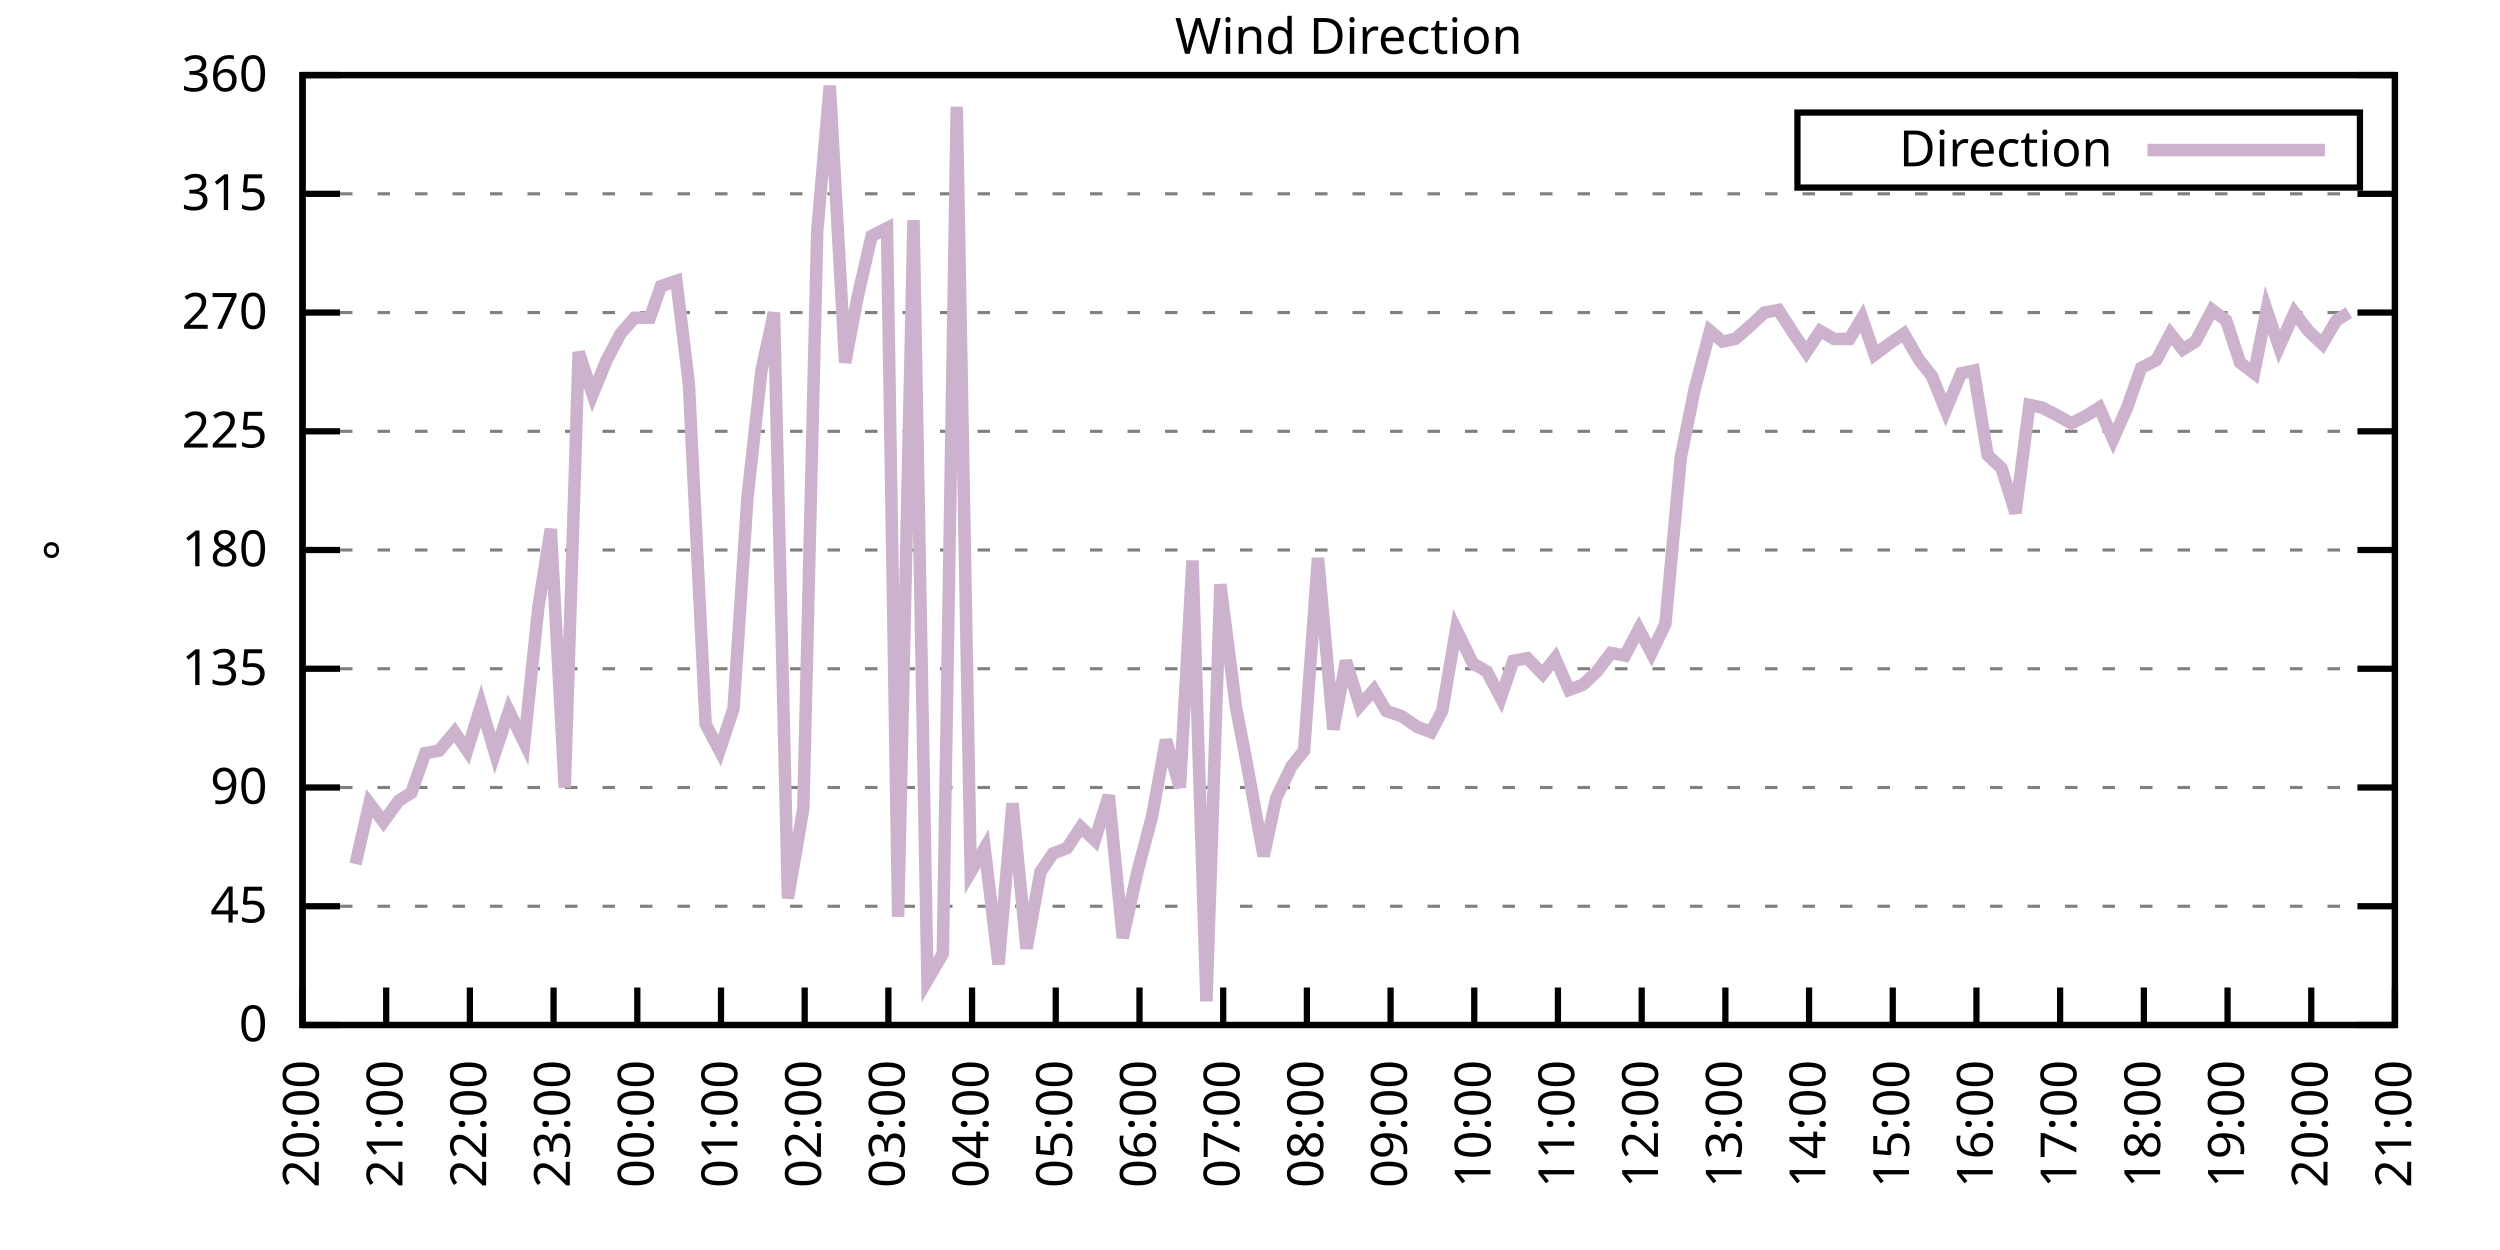
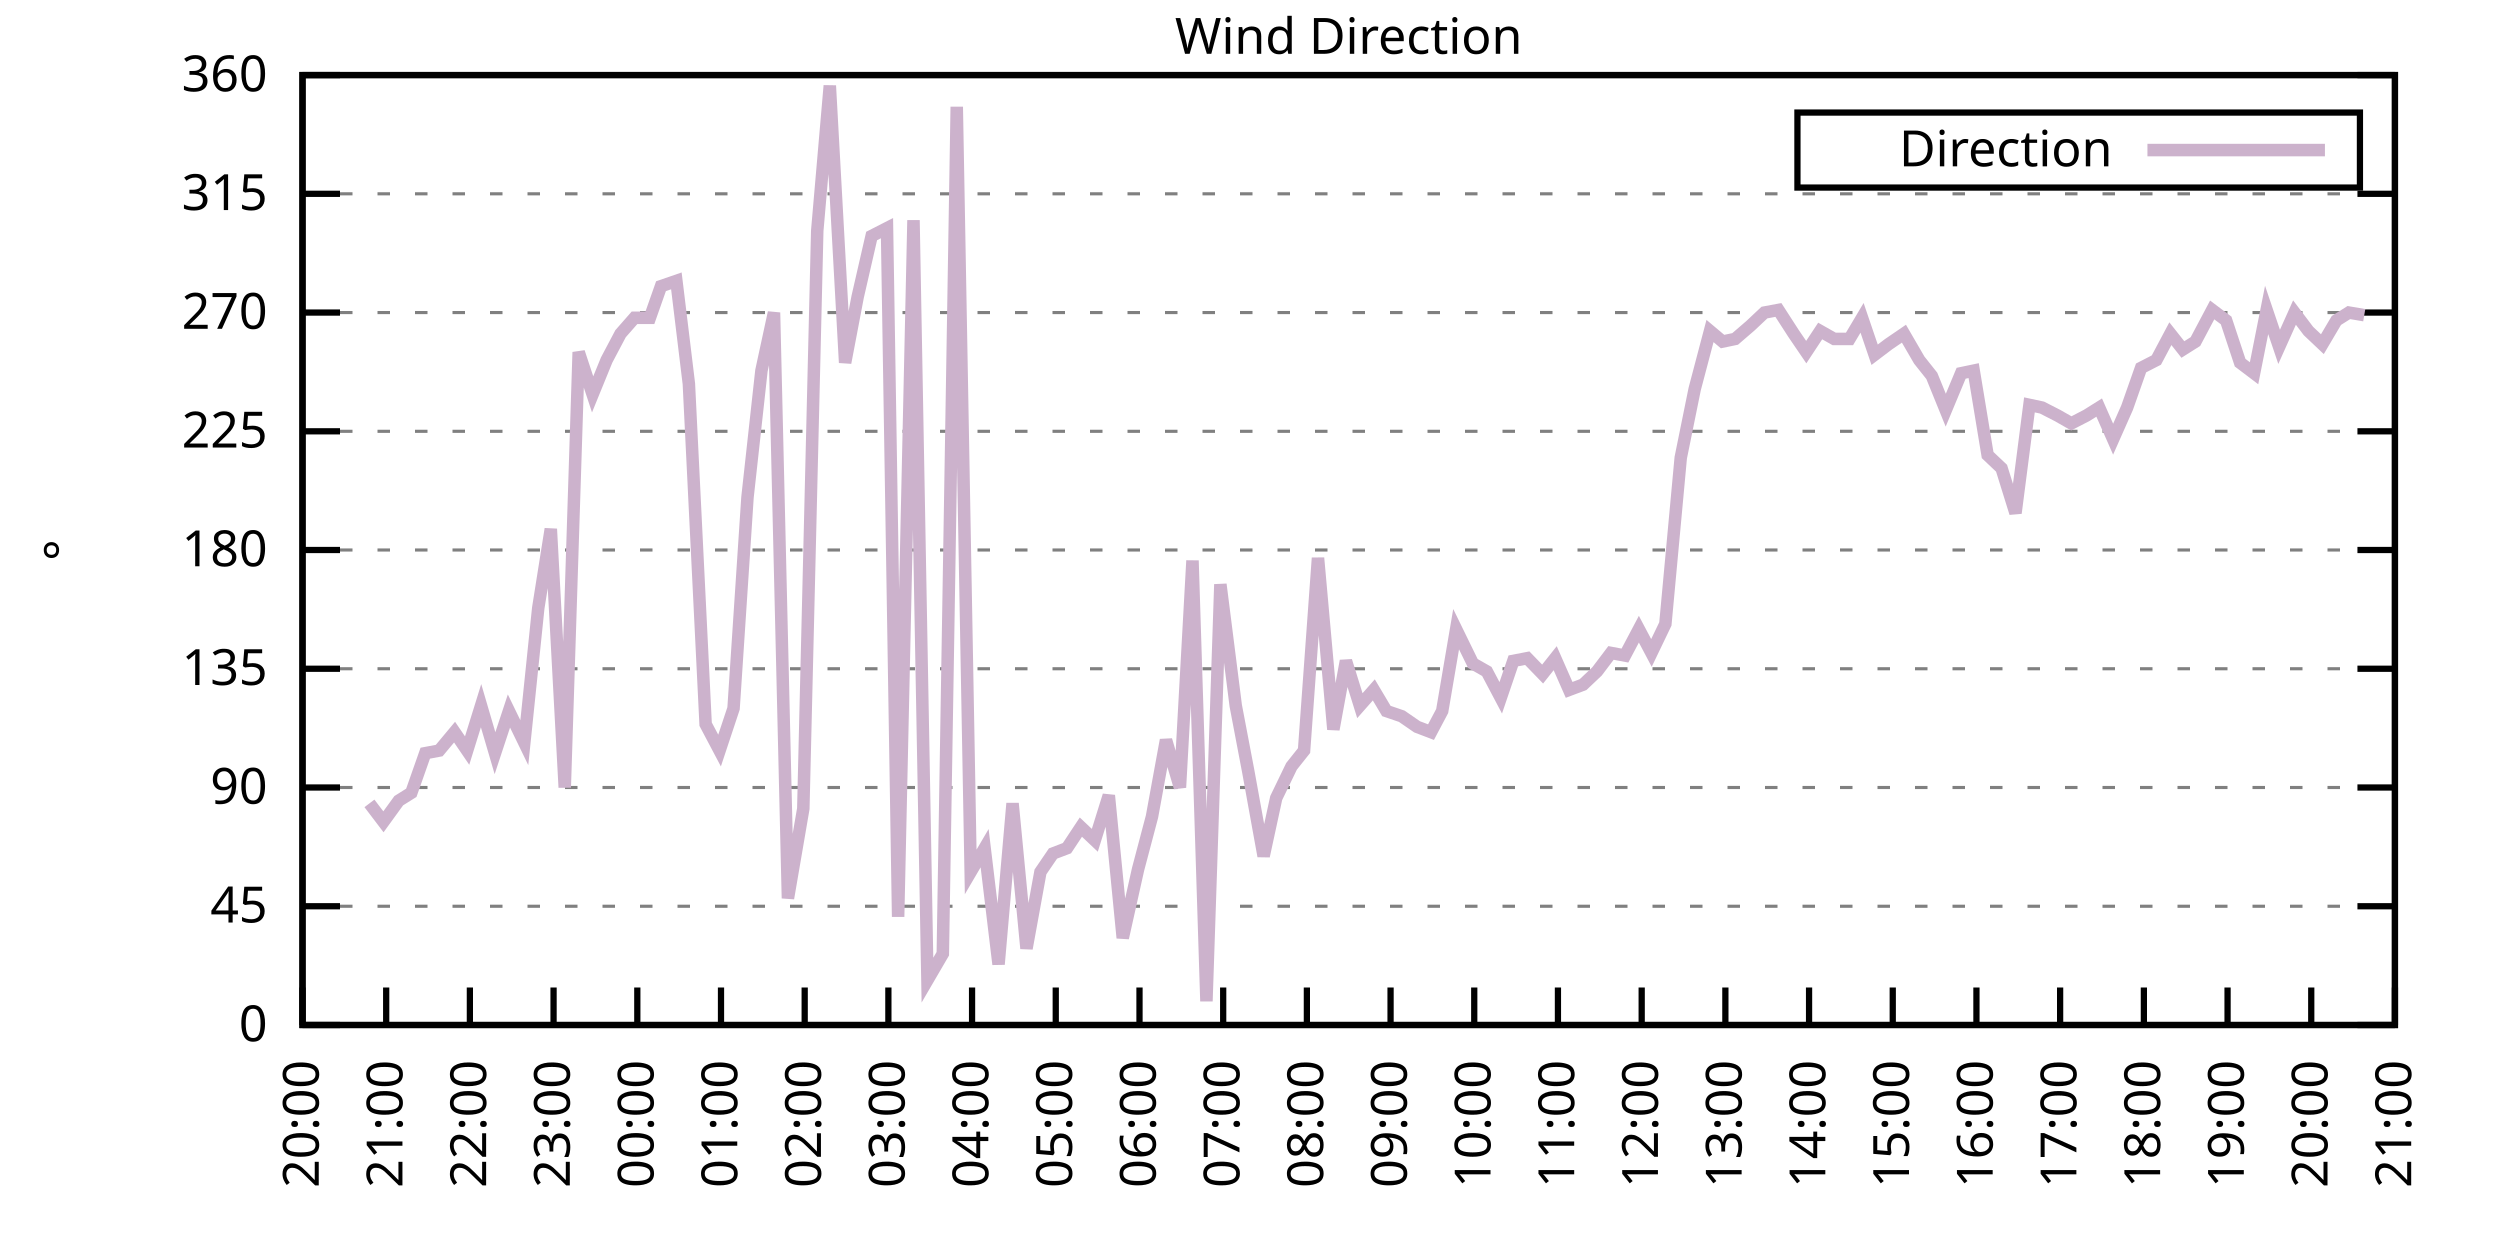
<svg xmlns="http://www.w3.org/2000/svg" xmlns:xlink="http://www.w3.org/1999/xlink" width="400" height="200" viewBox="0 0 400 200">
  <g id="gnuplot_canvas">
    <rect x="0" y="0" width="400" height="200" fill="none" />
    <defs>
      <circle id="gpDot" r="0.5" stroke-width="0.5" stroke="currentColor" />
      <path id="gpPt0" stroke-width="0.333" stroke="currentColor" d="M-1,0 h2 M0,-1 v2" />
      <path id="gpPt1" stroke-width="0.333" stroke="currentColor" d="M-1,-1 L1,1 M1,-1 L-1,1" />
      <path id="gpPt2" stroke-width="0.333" stroke="currentColor" d="M-1,0 L1,0 M0,-1 L0,1 M-1,-1 L1,1 M-1,1 L1,-1" />
      <rect id="gpPt3" stroke-width="0.333" stroke="currentColor" x="-1" y="-1" width="2" height="2" />
      <rect id="gpPt4" stroke-width="0.333" stroke="currentColor" fill="currentColor" x="-1" y="-1" width="2" height="2" />
      <circle id="gpPt5" stroke-width="0.333" stroke="currentColor" cx="0" cy="0" r="1" />
      <use xlink:href="#gpPt5" id="gpPt6" fill="currentColor" stroke="none" />
      <path id="gpPt7" stroke-width="0.333" stroke="currentColor" d="M0,-1.33 L-1.33,0.67 L1.33,0.67 z" />
      <use xlink:href="#gpPt7" id="gpPt8" fill="currentColor" stroke="none" />
      <use xlink:href="#gpPt7" id="gpPt9" stroke="currentColor" transform="rotate(180)" />
      <use xlink:href="#gpPt9" id="gpPt10" fill="currentColor" stroke="none" />
      <use xlink:href="#gpPt3" id="gpPt11" stroke="currentColor" transform="rotate(45)" />
      <use xlink:href="#gpPt11" id="gpPt12" fill="currentColor" stroke="none" />
      <path id="gpPt13" stroke-width="0.333" stroke="currentColor" d="M0,1.330 L1.265,0.411 L0.782,-1.067 L-0.782,-1.076 L-1.265,0.411 z" />
      <use xlink:href="#gpPt13" id="gpPt14" fill="currentColor" stroke="none" />
      <filter id="textbox" filterUnits="objectBoundingBox" x="0" y="0" height="1" width="1">
        <feFlood flood-color="white" flood-opacity="1" result="bgnd" />
        <feComposite in="SourceGraphic" in2="bgnd" operator="atop" />
      </filter>
      <filter id="greybox" filterUnits="objectBoundingBox" x="0" y="0" height="1" width="1">
        <feFlood flood-color="lightgrey" flood-opacity="1" result="grey" />
        <feComposite in="SourceGraphic" in2="grey" operator="atop" />
      </filter>
    </defs>
    <g fill="none" color="white" stroke="currentColor" stroke-width="1.00" stroke-linecap="butt" stroke-linejoin="miter">
</g>
    <g fill="none" color="black" stroke="currentColor" stroke-width="1.00" stroke-linecap="butt" stroke-linejoin="miter">
      <g stroke="none" shape-rendering="crispEdges">
        <polygon fill="rgb(255, 255, 255)" points="48.40,164.00 383.18,164.00 383.18,12.02 48.40,12.02 " />
      </g>
    </g>
    <g fill="none" color="black" stroke="currentColor" stroke-width="1.00" stroke-linecap="butt" stroke-linejoin="miter">
</g>
    <g fill="none" color="black" stroke="black" stroke-width="0.50" stroke-linecap="butt" stroke-linejoin="miter">
</g>
    <g fill="none" color="gray" stroke="currentColor" stroke-width="0.50" stroke-linecap="butt" stroke-linejoin="miter">
      <path stroke="gray" stroke-dasharray="2,4" class="gridline" d="M48.40,164.00 L383.19,164.00  " />
    </g>
    <g fill="none" color="gray" stroke="gray" stroke-width="1.00" stroke-linecap="butt" stroke-linejoin="miter">
</g>
    <g fill="none" color="black" stroke="currentColor" stroke-width="1.00" stroke-linecap="butt" stroke-linejoin="miter">
      <path stroke="black" d="M48.40,164.00 L54.40,164.00 M383.19,164.00 L377.19,164.00  " />
      <g transform="translate(42.80,166.60)" stroke="none" fill="black" font-family="Sans" font-size="8.00" text-anchor="end">
        <text>
          <tspan font-family="Sans"> 0</tspan>
        </text>
      </g>
    </g>
    <g fill="none" color="black" stroke="currentColor" stroke-width="1.00" stroke-linecap="butt" stroke-linejoin="miter">
</g>
    <g fill="none" color="black" stroke="black" stroke-width="0.50" stroke-linecap="butt" stroke-linejoin="miter">
</g>
    <g fill="none" color="gray" stroke="currentColor" stroke-width="0.50" stroke-linecap="butt" stroke-linejoin="miter">
      <path stroke="gray" stroke-dasharray="2,4" class="gridline" d="M48.40,145.00 L383.19,145.00  " />
    </g>
    <g fill="none" color="gray" stroke="gray" stroke-width="1.00" stroke-linecap="butt" stroke-linejoin="miter">
</g>
    <g fill="none" color="black" stroke="currentColor" stroke-width="1.00" stroke-linecap="butt" stroke-linejoin="miter">
      <path stroke="black" d="M48.40,145.00 L54.40,145.00 M383.19,145.00 L377.19,145.00  " />
      <g transform="translate(42.80,147.60)" stroke="none" fill="black" font-family="Sans" font-size="8.00" text-anchor="end">
        <text>
          <tspan font-family="Sans"> 45</tspan>
        </text>
      </g>
    </g>
    <g fill="none" color="black" stroke="currentColor" stroke-width="1.00" stroke-linecap="butt" stroke-linejoin="miter">
</g>
    <g fill="none" color="black" stroke="black" stroke-width="0.50" stroke-linecap="butt" stroke-linejoin="miter">
</g>
    <g fill="none" color="gray" stroke="currentColor" stroke-width="0.50" stroke-linecap="butt" stroke-linejoin="miter">
      <path stroke="gray" stroke-dasharray="2,4" class="gridline" d="M48.40,126.00 L383.19,126.00  " />
    </g>
    <g fill="none" color="gray" stroke="gray" stroke-width="1.00" stroke-linecap="butt" stroke-linejoin="miter">
</g>
    <g fill="none" color="black" stroke="currentColor" stroke-width="1.00" stroke-linecap="butt" stroke-linejoin="miter">
      <path stroke="black" d="M48.40,126.00 L54.40,126.00 M383.19,126.00 L377.19,126.00  " />
      <g transform="translate(42.80,128.60)" stroke="none" fill="black" font-family="Sans" font-size="8.00" text-anchor="end">
        <text>
          <tspan font-family="Sans"> 90</tspan>
        </text>
      </g>
    </g>
    <g fill="none" color="black" stroke="currentColor" stroke-width="1.00" stroke-linecap="butt" stroke-linejoin="miter">
</g>
    <g fill="none" color="black" stroke="black" stroke-width="0.50" stroke-linecap="butt" stroke-linejoin="miter">
</g>
    <g fill="none" color="gray" stroke="currentColor" stroke-width="0.50" stroke-linecap="butt" stroke-linejoin="miter">
      <path stroke="gray" stroke-dasharray="2,4" class="gridline" d="M48.40,107.00 L383.19,107.00  " />
    </g>
    <g fill="none" color="gray" stroke="gray" stroke-width="1.00" stroke-linecap="butt" stroke-linejoin="miter">
</g>
    <g fill="none" color="black" stroke="currentColor" stroke-width="1.00" stroke-linecap="butt" stroke-linejoin="miter">
      <path stroke="black" d="M48.40,107.00 L54.40,107.00 M383.19,107.00 L377.19,107.00  " />
      <g transform="translate(42.80,109.60)" stroke="none" fill="black" font-family="Sans" font-size="8.00" text-anchor="end">
        <text>
          <tspan font-family="Sans"> 135</tspan>
        </text>
      </g>
    </g>
    <g fill="none" color="black" stroke="currentColor" stroke-width="1.00" stroke-linecap="butt" stroke-linejoin="miter">
</g>
    <g fill="none" color="black" stroke="black" stroke-width="0.50" stroke-linecap="butt" stroke-linejoin="miter">
</g>
    <g fill="none" color="gray" stroke="currentColor" stroke-width="0.50" stroke-linecap="butt" stroke-linejoin="miter">
      <path stroke="gray" stroke-dasharray="2,4" class="gridline" d="M48.40,88.00 L383.19,88.00  " />
    </g>
    <g fill="none" color="gray" stroke="gray" stroke-width="1.00" stroke-linecap="butt" stroke-linejoin="miter">
</g>
    <g fill="none" color="black" stroke="currentColor" stroke-width="1.00" stroke-linecap="butt" stroke-linejoin="miter">
      <path stroke="black" d="M48.40,88.00 L54.40,88.00 M383.19,88.00 L377.19,88.00  " />
      <g transform="translate(42.80,90.60)" stroke="none" fill="black" font-family="Sans" font-size="8.00" text-anchor="end">
        <text>
          <tspan font-family="Sans"> 180</tspan>
        </text>
      </g>
    </g>
    <g fill="none" color="black" stroke="currentColor" stroke-width="1.00" stroke-linecap="butt" stroke-linejoin="miter">
</g>
    <g fill="none" color="black" stroke="black" stroke-width="0.50" stroke-linecap="butt" stroke-linejoin="miter">
</g>
    <g fill="none" color="gray" stroke="currentColor" stroke-width="0.50" stroke-linecap="butt" stroke-linejoin="miter">
      <path stroke="gray" stroke-dasharray="2,4" class="gridline" d="M48.40,69.01 L383.19,69.01  " />
    </g>
    <g fill="none" color="gray" stroke="gray" stroke-width="1.00" stroke-linecap="butt" stroke-linejoin="miter">
</g>
    <g fill="none" color="black" stroke="currentColor" stroke-width="1.00" stroke-linecap="butt" stroke-linejoin="miter">
      <path stroke="black" d="M48.40,69.01 L54.40,69.01 M383.19,69.01 L377.19,69.01  " />
      <g transform="translate(42.80,71.61)" stroke="none" fill="black" font-family="Sans" font-size="8.00" text-anchor="end">
        <text>
          <tspan font-family="Sans"> 225</tspan>
        </text>
      </g>
    </g>
    <g fill="none" color="black" stroke="currentColor" stroke-width="1.00" stroke-linecap="butt" stroke-linejoin="miter">
</g>
    <g fill="none" color="black" stroke="black" stroke-width="0.50" stroke-linecap="butt" stroke-linejoin="miter">
</g>
    <g fill="none" color="gray" stroke="currentColor" stroke-width="0.50" stroke-linecap="butt" stroke-linejoin="miter">
      <path stroke="gray" stroke-dasharray="2,4" class="gridline" d="M48.40,50.01 L383.19,50.01  " />
    </g>
    <g fill="none" color="gray" stroke="gray" stroke-width="1.00" stroke-linecap="butt" stroke-linejoin="miter">
</g>
    <g fill="none" color="black" stroke="currentColor" stroke-width="1.00" stroke-linecap="butt" stroke-linejoin="miter">
      <path stroke="black" d="M48.40,50.01 L54.40,50.01 M383.19,50.01 L377.19,50.01  " />
      <g transform="translate(42.80,52.61)" stroke="none" fill="black" font-family="Sans" font-size="8.00" text-anchor="end">
        <text>
          <tspan font-family="Sans"> 270</tspan>
        </text>
      </g>
    </g>
    <g fill="none" color="black" stroke="currentColor" stroke-width="1.00" stroke-linecap="butt" stroke-linejoin="miter">
</g>
    <g fill="none" color="black" stroke="black" stroke-width="0.50" stroke-linecap="butt" stroke-linejoin="miter">
</g>
    <g fill="none" color="gray" stroke="currentColor" stroke-width="0.50" stroke-linecap="butt" stroke-linejoin="miter">
      <path stroke="gray" stroke-dasharray="2,4" class="gridline" d="M48.40,31.01 L383.19,31.01  " />
    </g>
    <g fill="none" color="gray" stroke="gray" stroke-width="1.00" stroke-linecap="butt" stroke-linejoin="miter">
</g>
    <g fill="none" color="black" stroke="currentColor" stroke-width="1.00" stroke-linecap="butt" stroke-linejoin="miter">
      <path stroke="black" d="M48.40,31.01 L54.40,31.01 M383.19,31.01 L377.19,31.01  " />
      <g transform="translate(42.80,33.61)" stroke="none" fill="black" font-family="Sans" font-size="8.00" text-anchor="end">
        <text>
          <tspan font-family="Sans"> 315</tspan>
        </text>
      </g>
    </g>
    <g fill="none" color="black" stroke="currentColor" stroke-width="1.00" stroke-linecap="butt" stroke-linejoin="miter">
</g>
    <g fill="none" color="black" stroke="black" stroke-width="0.50" stroke-linecap="butt" stroke-linejoin="miter">
</g>
    <g fill="none" color="gray" stroke="currentColor" stroke-width="0.50" stroke-linecap="butt" stroke-linejoin="miter">
      <path stroke="gray" stroke-dasharray="2,4" class="gridline" d="M48.40,12.01 L383.19,12.01  " />
    </g>
    <g fill="none" color="gray" stroke="gray" stroke-width="1.00" stroke-linecap="butt" stroke-linejoin="miter">
</g>
    <g fill="none" color="black" stroke="currentColor" stroke-width="1.00" stroke-linecap="butt" stroke-linejoin="miter">
      <path stroke="black" d="M48.40,12.01 L54.40,12.01 M383.19,12.01 L377.19,12.01  " />
      <g transform="translate(42.80,14.61)" stroke="none" fill="black" font-family="Sans" font-size="8.00" text-anchor="end">
        <text>
          <tspan font-family="Sans"> 360</tspan>
        </text>
      </g>
    </g>
    <g fill="none" color="black" stroke="currentColor" stroke-width="1.00" stroke-linecap="butt" stroke-linejoin="miter">
      <path stroke="black" d="M48.40,164.00 L48.40,158.00  " />
      <g transform="translate(51.00,169.60) rotate(270.00)" stroke="none" fill="black" font-family="Sans" font-size="8.00" text-anchor="end">
        <text>
          <tspan font-family="Sans">20:00</tspan>
        </text>
      </g>
    </g>
    <g fill="none" color="black" stroke="currentColor" stroke-width="1.00" stroke-linecap="butt" stroke-linejoin="miter">
      <path stroke="black" d="M61.79,164.00 L61.79,158.00  " />
      <g transform="translate(64.39,169.60) rotate(270.00)" stroke="none" fill="black" font-family="Sans" font-size="8.00" text-anchor="end">
        <text>
          <tspan font-family="Sans">21:00</tspan>
        </text>
      </g>
    </g>
    <g fill="none" color="black" stroke="currentColor" stroke-width="1.00" stroke-linecap="butt" stroke-linejoin="miter">
      <path stroke="black" d="M75.18,164.00 L75.18,158.00  " />
      <g transform="translate(77.78,169.60) rotate(270.00)" stroke="none" fill="black" font-family="Sans" font-size="8.00" text-anchor="end">
        <text>
          <tspan font-family="Sans">22:00</tspan>
        </text>
      </g>
    </g>
    <g fill="none" color="black" stroke="currentColor" stroke-width="1.00" stroke-linecap="butt" stroke-linejoin="miter">
      <path stroke="black" d="M88.57,164.00 L88.57,158.00  " />
      <g transform="translate(91.17,169.60) rotate(270.00)" stroke="none" fill="black" font-family="Sans" font-size="8.00" text-anchor="end">
        <text>
          <tspan font-family="Sans">23:00</tspan>
        </text>
      </g>
    </g>
    <g fill="none" color="black" stroke="currentColor" stroke-width="1.00" stroke-linecap="butt" stroke-linejoin="miter">
      <path stroke="black" d="M101.97,164.00 L101.97,158.00  " />
      <g transform="translate(104.57,169.60) rotate(270.00)" stroke="none" fill="black" font-family="Sans" font-size="8.00" text-anchor="end">
        <text>
          <tspan font-family="Sans">00:00</tspan>
        </text>
      </g>
    </g>
    <g fill="none" color="black" stroke="currentColor" stroke-width="1.00" stroke-linecap="butt" stroke-linejoin="miter">
      <path stroke="black" d="M115.36,164.00 L115.36,158.00  " />
      <g transform="translate(117.96,169.60) rotate(270.00)" stroke="none" fill="black" font-family="Sans" font-size="8.00" text-anchor="end">
        <text>
          <tspan font-family="Sans">01:00</tspan>
        </text>
      </g>
    </g>
    <g fill="none" color="black" stroke="currentColor" stroke-width="1.00" stroke-linecap="butt" stroke-linejoin="miter">
      <path stroke="black" d="M128.75,164.00 L128.75,158.00  " />
      <g transform="translate(131.35,169.60) rotate(270.00)" stroke="none" fill="black" font-family="Sans" font-size="8.00" text-anchor="end">
        <text>
          <tspan font-family="Sans">02:00</tspan>
        </text>
      </g>
    </g>
    <g fill="none" color="black" stroke="currentColor" stroke-width="1.00" stroke-linecap="butt" stroke-linejoin="miter">
      <path stroke="black" d="M142.14,164.00 L142.14,158.00  " />
      <g transform="translate(144.74,169.60) rotate(270.00)" stroke="none" fill="black" font-family="Sans" font-size="8.00" text-anchor="end">
        <text>
          <tspan font-family="Sans">03:00</tspan>
        </text>
      </g>
    </g>
    <g fill="none" color="black" stroke="currentColor" stroke-width="1.00" stroke-linecap="butt" stroke-linejoin="miter">
      <path stroke="black" d="M155.53,164.00 L155.53,158.00  " />
      <g transform="translate(158.13,169.60) rotate(270.00)" stroke="none" fill="black" font-family="Sans" font-size="8.00" text-anchor="end">
        <text>
          <tspan font-family="Sans">04:00</tspan>
        </text>
      </g>
    </g>
    <g fill="none" color="black" stroke="currentColor" stroke-width="1.00" stroke-linecap="butt" stroke-linejoin="miter">
      <path stroke="black" d="M168.92,164.00 L168.92,158.00  " />
      <g transform="translate(171.52,169.60) rotate(270.00)" stroke="none" fill="black" font-family="Sans" font-size="8.00" text-anchor="end">
        <text>
          <tspan font-family="Sans">05:00</tspan>
        </text>
      </g>
    </g>
    <g fill="none" color="black" stroke="currentColor" stroke-width="1.00" stroke-linecap="butt" stroke-linejoin="miter">
      <path stroke="black" d="M182.32,164.00 L182.32,158.00  " />
      <g transform="translate(184.92,169.60) rotate(270.00)" stroke="none" fill="black" font-family="Sans" font-size="8.00" text-anchor="end">
        <text>
          <tspan font-family="Sans">06:00</tspan>
        </text>
      </g>
    </g>
    <g fill="none" color="black" stroke="currentColor" stroke-width="1.00" stroke-linecap="butt" stroke-linejoin="miter">
      <path stroke="black" d="M195.71,164.00 L195.71,158.00  " />
      <g transform="translate(198.31,169.60) rotate(270.00)" stroke="none" fill="black" font-family="Sans" font-size="8.00" text-anchor="end">
        <text>
          <tspan font-family="Sans">07:00</tspan>
        </text>
      </g>
    </g>
    <g fill="none" color="black" stroke="currentColor" stroke-width="1.00" stroke-linecap="butt" stroke-linejoin="miter">
      <path stroke="black" d="M209.10,164.00 L209.10,158.00  " />
      <g transform="translate(211.70,169.60) rotate(270.00)" stroke="none" fill="black" font-family="Sans" font-size="8.00" text-anchor="end">
        <text>
          <tspan font-family="Sans">08:00</tspan>
        </text>
      </g>
    </g>
    <g fill="none" color="black" stroke="currentColor" stroke-width="1.00" stroke-linecap="butt" stroke-linejoin="miter">
      <path stroke="black" d="M222.49,164.00 L222.49,158.00  " />
      <g transform="translate(225.09,169.60) rotate(270.00)" stroke="none" fill="black" font-family="Sans" font-size="8.00" text-anchor="end">
        <text>
          <tspan font-family="Sans">09:00</tspan>
        </text>
      </g>
    </g>
    <g fill="none" color="black" stroke="currentColor" stroke-width="1.00" stroke-linecap="butt" stroke-linejoin="miter">
      <path stroke="black" d="M235.88,164.00 L235.88,158.00  " />
      <g transform="translate(238.48,169.60) rotate(270.00)" stroke="none" fill="black" font-family="Sans" font-size="8.00" text-anchor="end">
        <text>
          <tspan font-family="Sans">10:00</tspan>
        </text>
      </g>
    </g>
    <g fill="none" color="black" stroke="currentColor" stroke-width="1.00" stroke-linecap="butt" stroke-linejoin="miter">
      <path stroke="black" d="M249.27,164.00 L249.27,158.00  " />
      <g transform="translate(251.87,169.60) rotate(270.00)" stroke="none" fill="black" font-family="Sans" font-size="8.00" text-anchor="end">
        <text>
          <tspan font-family="Sans">11:00</tspan>
        </text>
      </g>
    </g>
    <g fill="none" color="black" stroke="currentColor" stroke-width="1.00" stroke-linecap="butt" stroke-linejoin="miter">
      <path stroke="black" d="M262.67,164.00 L262.67,158.00  " />
      <g transform="translate(265.27,169.60) rotate(270.00)" stroke="none" fill="black" font-family="Sans" font-size="8.00" text-anchor="end">
        <text>
          <tspan font-family="Sans">12:00</tspan>
        </text>
      </g>
    </g>
    <g fill="none" color="black" stroke="currentColor" stroke-width="1.00" stroke-linecap="butt" stroke-linejoin="miter">
      <path stroke="black" d="M276.06,164.00 L276.06,158.00  " />
      <g transform="translate(278.66,169.60) rotate(270.00)" stroke="none" fill="black" font-family="Sans" font-size="8.00" text-anchor="end">
        <text>
          <tspan font-family="Sans">13:00</tspan>
        </text>
      </g>
    </g>
    <g fill="none" color="black" stroke="currentColor" stroke-width="1.00" stroke-linecap="butt" stroke-linejoin="miter">
      <path stroke="black" d="M289.45,164.00 L289.45,158.00  " />
      <g transform="translate(292.05,169.60) rotate(270.00)" stroke="none" fill="black" font-family="Sans" font-size="8.00" text-anchor="end">
        <text>
          <tspan font-family="Sans">14:00</tspan>
        </text>
      </g>
    </g>
    <g fill="none" color="black" stroke="currentColor" stroke-width="1.00" stroke-linecap="butt" stroke-linejoin="miter">
      <path stroke="black" d="M302.84,164.00 L302.84,158.00  " />
      <g transform="translate(305.44,169.60) rotate(270.00)" stroke="none" fill="black" font-family="Sans" font-size="8.00" text-anchor="end">
        <text>
          <tspan font-family="Sans">15:00</tspan>
        </text>
      </g>
    </g>
    <g fill="none" color="black" stroke="currentColor" stroke-width="1.00" stroke-linecap="butt" stroke-linejoin="miter">
      <path stroke="black" d="M316.23,164.00 L316.23,158.00  " />
      <g transform="translate(318.83,169.60) rotate(270.00)" stroke="none" fill="black" font-family="Sans" font-size="8.00" text-anchor="end">
        <text>
          <tspan font-family="Sans">16:00</tspan>
        </text>
      </g>
    </g>
    <g fill="none" color="black" stroke="currentColor" stroke-width="1.00" stroke-linecap="butt" stroke-linejoin="miter">
      <path stroke="black" d="M329.62,164.00 L329.62,158.00  " />
      <g transform="translate(332.22,169.60) rotate(270.00)" stroke="none" fill="black" font-family="Sans" font-size="8.00" text-anchor="end">
        <text>
          <tspan font-family="Sans">17:00</tspan>
        </text>
      </g>
    </g>
    <g fill="none" color="black" stroke="currentColor" stroke-width="1.00" stroke-linecap="butt" stroke-linejoin="miter">
      <path stroke="black" d="M343.02,164.00 L343.02,158.00  " />
      <g transform="translate(345.62,169.60) rotate(270.00)" stroke="none" fill="black" font-family="Sans" font-size="8.00" text-anchor="end">
        <text>
          <tspan font-family="Sans">18:00</tspan>
        </text>
      </g>
    </g>
    <g fill="none" color="black" stroke="currentColor" stroke-width="1.00" stroke-linecap="butt" stroke-linejoin="miter">
      <path stroke="black" d="M356.41,164.00 L356.41,158.00  " />
      <g transform="translate(359.01,169.60) rotate(270.00)" stroke="none" fill="black" font-family="Sans" font-size="8.00" text-anchor="end">
        <text>
          <tspan font-family="Sans">19:00</tspan>
        </text>
      </g>
    </g>
    <g fill="none" color="black" stroke="currentColor" stroke-width="1.00" stroke-linecap="butt" stroke-linejoin="miter">
      <path stroke="black" d="M369.80,164.00 L369.80,158.00  " />
      <g transform="translate(372.40,169.60) rotate(270.00)" stroke="none" fill="black" font-family="Sans" font-size="8.00" text-anchor="end">
        <text>
          <tspan font-family="Sans">20:00</tspan>
        </text>
      </g>
    </g>
    <g fill="none" color="black" stroke="currentColor" stroke-width="1.00" stroke-linecap="butt" stroke-linejoin="miter">
      <path stroke="black" d="M383.19,164.00 L383.19,158.00  " />
      <g transform="translate(385.79,169.60) rotate(270.00)" stroke="none" fill="black" font-family="Sans" font-size="8.00" text-anchor="end">
        <text>
          <tspan font-family="Sans">21:00</tspan>
        </text>
      </g>
    </g>
    <g fill="none" color="black" stroke="currentColor" stroke-width="1.00" stroke-linecap="butt" stroke-linejoin="miter">
</g>
    <g fill="none" color="black" stroke="currentColor" stroke-width="1.00" stroke-linecap="butt" stroke-linejoin="miter">
      <path stroke="black" d="M48.40,12.01 L48.40,164.00 L383.19,164.00 L383.19,12.01 L48.40,12.01 Z  " />
    </g>
    <g fill="none" color="black" stroke="currentColor" stroke-width="1.00" stroke-linecap="butt" stroke-linejoin="miter">
</g>
    <g fill="none" color="black" stroke="currentColor" stroke-width="1.00" stroke-linecap="butt" stroke-linejoin="miter">
      <path stroke="black" d="M287.59,30.01 L287.59,18.01 L377.59,18.01 L377.59,30.01 L287.59,30.01 Z  " />
    </g>
    <g id="Wind_direction_plot_1">
      <g fill="none" color="white" stroke="black" stroke-width="2.00" stroke-linecap="butt" stroke-linejoin="miter">
</g>
      <g fill="none" color="black" stroke="currentColor" stroke-width="2.00" stroke-linecap="butt" stroke-linejoin="miter">
        <g transform="translate(337.99,26.61)" stroke="none" fill="black" font-family="Sans" font-size="8.00" text-anchor="end">
          <text>
            <tspan font-family="Sans">Direction</tspan>
          </text>
        </g>
      </g>
      <g fill="none" color="black" stroke="currentColor" stroke-width="2.00" stroke-linecap="butt" stroke-linejoin="miter">
-         <path stroke="rgb(204, 178, 204)" d="M343.59,24.01 L371.99,24.01 M56.88,138.25 L59.11,128.54 L61.35,131.49 L63.80,128.11 L65.81,126.85 L68.04,120.51   L70.27,120.09 L72.73,117.14 L74.74,120.09 L76.97,112.91 L79.20,120.51 L81.43,113.76 L83.89,118.83 L86.12,97.29   L88.13,84.63 L90.36,126.00 L92.59,56.34 L94.82,63.10 L97.06,57.61 L99.29,53.39 L101.52,50.85 L103.98,50.85   L105.76,45.79 L108.22,44.94 L110.22,61.41 L112.90,115.87 L115.13,120.09 L117.37,113.34 L119.60,79.56 L121.83,59.30   L123.84,50.01 L126.07,143.73 L128.53,129.38 L130.76,36.92 L132.77,13.70 L135.22,58.03 L137.23,47.47 L139.46,37.76   L141.92,36.50 L143.70,146.69 L146.16,35.23 L148.39,156.82 L150.85,152.60 L153.08,17.08 L155.31,139.51 L157.54,135.71   L159.77,154.29 L162.01,128.54 L164.24,151.76 L166.47,139.51 L168.48,136.56 L170.71,135.71 L172.94,132.34 L175.17,134.45   L177.41,127.27 L179.64,150.07 L182.09,139.09 L184.32,130.65 L186.56,118.40 L188.79,126.00 L190.80,89.69 L193.03,160.20   L195.26,93.49 L197.72,112.91 L199.73,123.47 L202.18,136.98 L204.19,127.69 L206.64,122.62 L208.65,120.09 L210.88,89.27   L213.34,116.71 L215.35,105.74 L217.58,112.91 L219.81,110.38 L221.82,113.76 L224.28,114.60 L226.73,116.29 L228.96,117.14   L230.75,113.76 L232.98,100.67 L235.66,106.16 L237.89,107.43 L240.12,111.65 L242.13,105.74 L244.36,105.31 L246.82,107.85   L248.83,105.31 L251.06,110.38 L253.29,109.54 L255.52,107.43 L257.76,104.47 L259.99,104.89 L262.22,100.67 L264.23,104.47   L266.46,99.83 L268.92,73.23 L271.15,62.25 L273.60,52.96 L275.61,54.65 L277.62,54.23 L280.07,52.12 L282.31,50.01   L284.54,49.59 L286.99,53.39 L289.00,56.34 L291.23,52.96 L293.47,54.23 L295.92,54.23 L297.93,50.85 L299.94,56.76   L302.17,55.07 L304.63,53.39 L307.08,57.61 L309.09,60.14 L311.32,65.63 L313.78,59.72 L315.79,59.30 L318.02,72.81   L320.25,74.92 L322.48,82.09 L324.71,64.78 L326.72,65.21 L329.18,66.47 L331.41,67.74 L333.86,66.47 L335.87,65.21   L338.10,70.27 L340.34,65.21 L342.57,58.87 L345.02,57.61 L347.26,53.39 L349.26,55.92 L351.27,54.65 L353.95,49.59   L356.18,51.27 L358.42,58.03 L360.65,59.72 L362.66,49.59 L364.66,55.50 L367.12,50.01 L369.35,52.96 L371.58,55.07   L373.82,51.27 L375.82,50.01  " />
+         <path stroke="rgb(204, 178, 204)" d="M343.59,24.01 L371.99,24.01 M59.11,128.54 L61.35,131.49 L63.80,128.11 L65.81,126.85 L68.04,120.51 L70.27,120.09   L72.73,117.14 L74.74,120.09 L76.97,112.91 L79.20,120.51 L81.43,113.76 L83.89,118.83 L86.12,97.29 L88.13,84.63   L90.36,126.00 L92.59,56.34 L94.82,63.10 L97.06,57.61 L99.29,53.39 L101.52,50.85 L103.98,50.85 L105.76,45.79   L108.22,44.94 L110.22,61.41 L112.90,115.87 L115.13,120.09 L117.37,113.34 L119.60,79.56 L121.83,59.30 L123.84,50.01   L126.07,143.73 L128.53,129.38 L130.76,36.92 L132.77,13.70 L135.22,58.03 L137.23,47.47 L139.46,37.76 L141.92,36.50   L143.70,146.69 L146.16,35.23 L148.39,156.82 L150.85,152.60 L153.08,17.08 L155.31,139.51 L157.54,135.71 L159.77,154.29   L162.01,128.54 L164.24,151.76 L166.47,139.51 L168.48,136.56 L170.71,135.71 L172.94,132.34 L175.17,134.45 L177.41,127.27   L179.64,150.07 L182.09,139.09 L184.32,130.65 L186.56,118.40 L188.79,126.00 L190.80,89.69 L193.03,160.20 L195.26,93.49   L197.72,112.91 L199.73,123.47 L202.18,136.98 L204.19,127.69 L206.64,122.62 L208.65,120.09 L210.88,89.27 L213.34,116.71   L215.35,105.74 L217.58,112.91 L219.81,110.38 L221.82,113.76 L224.28,114.60 L226.73,116.29 L228.96,117.14 L230.75,113.76   L232.98,100.67 L235.66,106.16 L237.89,107.43 L240.12,111.65 L242.13,105.74 L244.36,105.31 L246.82,107.85 L248.83,105.31   L251.06,110.38 L253.29,109.54 L255.52,107.43 L257.76,104.47 L259.99,104.89 L262.22,100.67 L264.23,104.47 L266.46,99.83   L268.92,73.23 L271.15,62.25 L273.60,52.96 L275.61,54.65 L277.62,54.23 L280.07,52.12 L282.31,50.01 L284.54,49.59   L286.99,53.39 L289.00,56.34 L291.23,52.96 L293.47,54.23 L295.92,54.23 L297.93,50.85 L299.94,56.76 L302.17,55.07   L304.63,53.39 L307.08,57.61 L309.09,60.14 L311.32,65.63 L313.78,59.72 L315.79,59.30 L318.02,72.81 L320.25,74.92   L322.48,82.09 L324.71,64.78 L326.72,65.21 L329.18,66.47 L331.41,67.74 L333.86,66.47 L335.87,65.21 L338.10,70.27   L340.34,65.21 L342.57,58.87 L345.02,57.61 L347.26,53.39 L349.26,55.92 L351.27,54.65 L353.95,49.59 L356.18,51.27   L358.42,58.03 L360.65,59.72 L362.66,49.59 L364.66,55.50 L367.12,50.01 L369.35,52.96 L371.58,55.07 L373.82,51.27   L375.82,50.01 L378.28,50.43  " />
      </g>
    </g>
    <g fill="none" color="black" stroke="currentColor" stroke-width="2.00" stroke-linecap="butt" stroke-linejoin="miter">
</g>
    <g fill="none" color="black" stroke="black" stroke-width="1.00" stroke-linecap="butt" stroke-linejoin="miter">
</g>
    <g fill="none" color="black" stroke="currentColor" stroke-width="1.00" stroke-linecap="butt" stroke-linejoin="miter">
      <path stroke="black" d="M48.40,12.01 L48.40,164.00 L383.19,164.00 L383.19,12.01 L48.40,12.01 Z  " />
      <g transform="translate(12.80,88.01) rotate(270.00)" stroke="none" fill="black" font-family="Sans" font-size="8.00" text-anchor="middle">
        <text>
          <tspan font-family="Sans">°</tspan>
        </text>
      </g>
    </g>
    <g fill="none" color="black" stroke="currentColor" stroke-width="1.00" stroke-linecap="butt" stroke-linejoin="miter">
</g>
    <g fill="none" color="black" stroke="currentColor" stroke-width="1.00" stroke-linecap="butt" stroke-linejoin="miter">
      <g transform="translate(215.79,8.61)" stroke="none" fill="black" font-family="Sans" font-size="8.00" text-anchor="middle">
        <text>
          <tspan font-family="Sans">Wind Direction</tspan>
        </text>
      </g>
    </g>
    <g fill="none" color="black" stroke="currentColor" stroke-width="1.00" stroke-linecap="butt" stroke-linejoin="miter">
</g>
  </g>
</svg>
